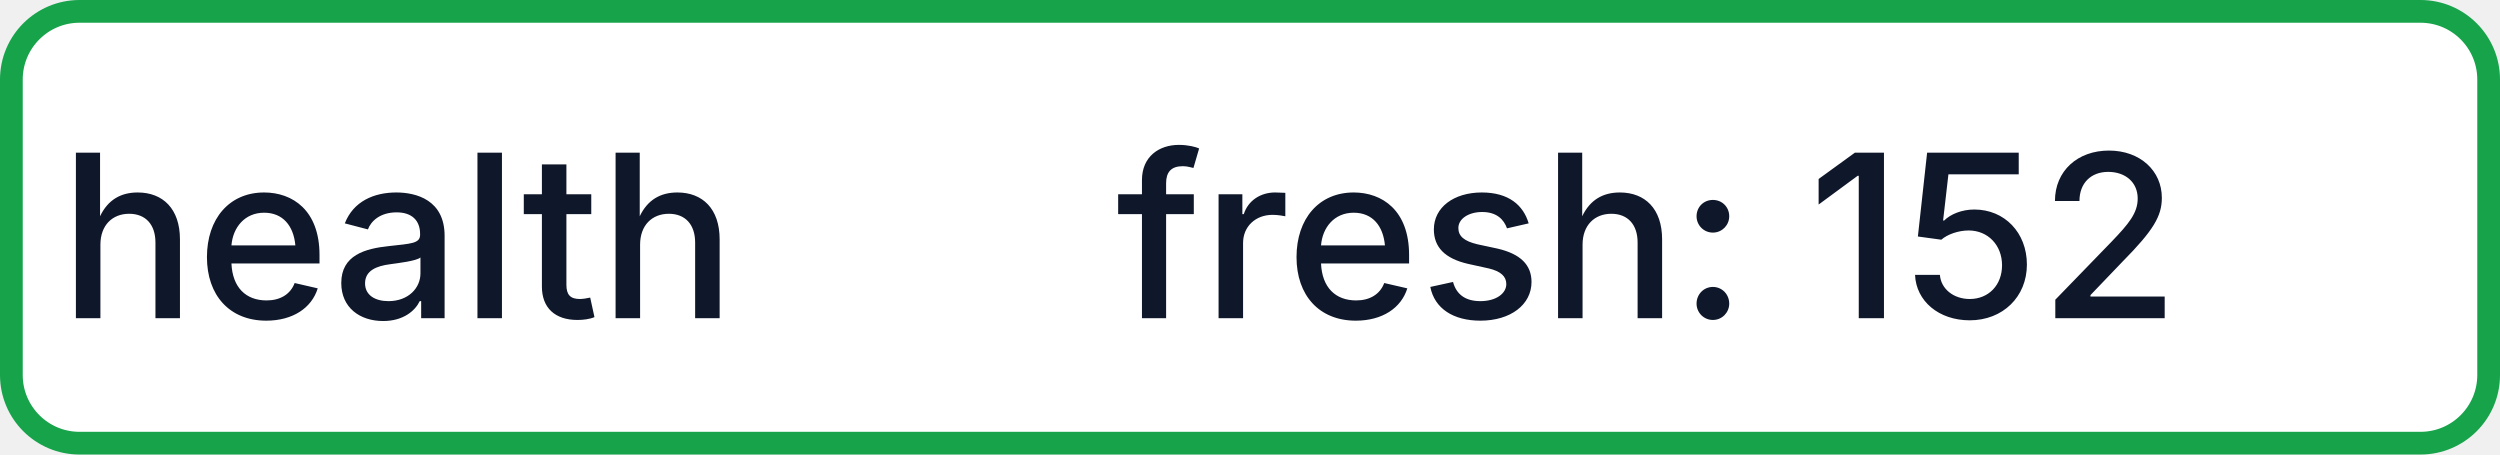
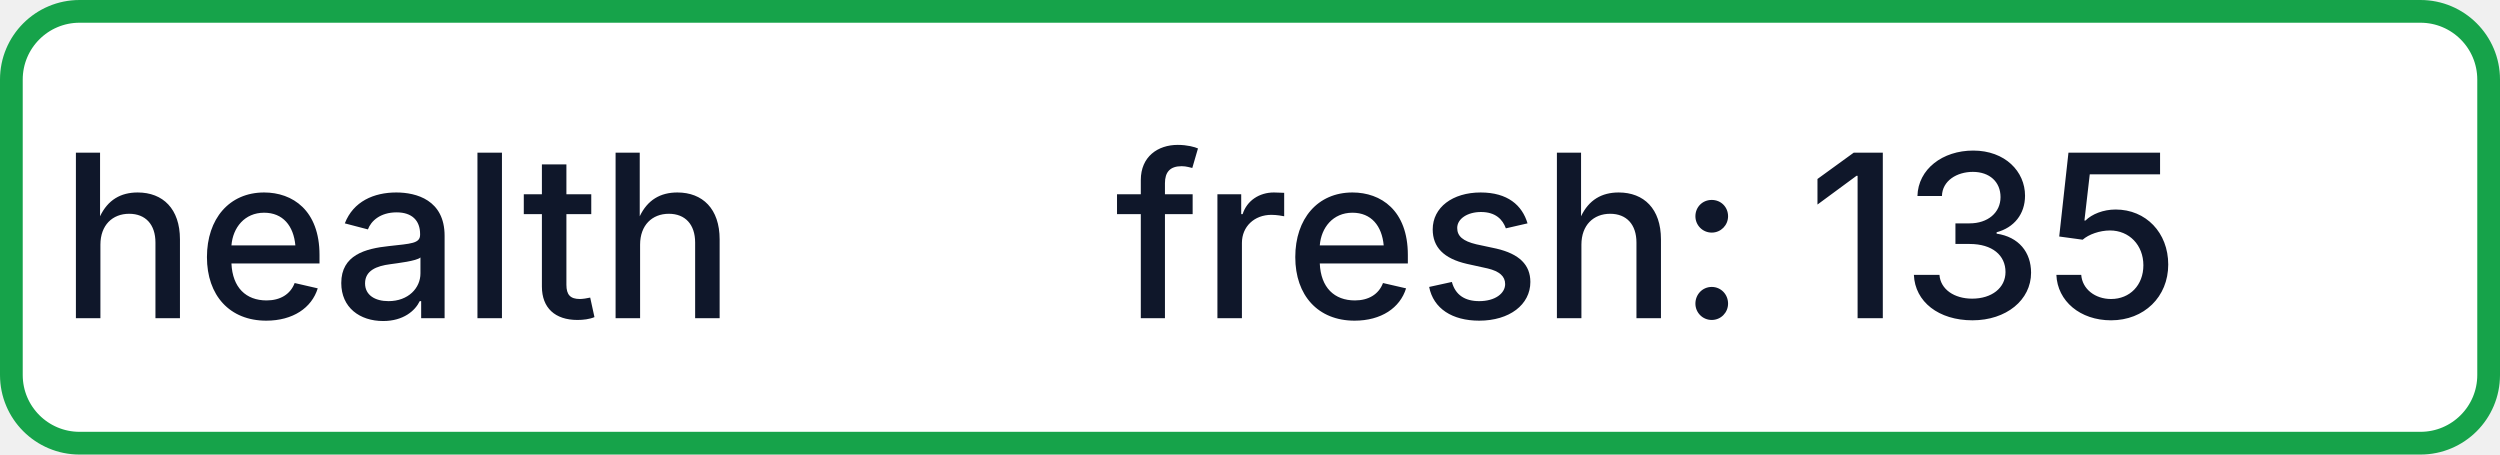
- <svg xmlns="http://www.w3.org/2000/svg" width="110" height="20" role="img" aria-label="health: fresh: 152">
+ <svg xmlns="http://www.w3.org/2000/svg" width="110" height="20" role="img" aria-label="health: fresh: 135">
  <rect x="0.5" y="0.5" width="109" height="19" rx="3" fill="#FFFFFF" stroke="#16A34A" stroke-width="1" />
  <g fill="#0F172A" text-anchor="middle" font-family="-apple-system,BlinkMacSystemFont,Segoe UI,sans-serif" font-size="10" font-weight="500">
    <text x="17.5" y="14">health</text>
-     <text x="72.5" y="14" textLength="68" lengthAdjust="spacingAndGlyphs">fresh: 152</text>
+     <text x="72.5" y="14" textLength="68" lengthAdjust="spacingAndGlyphs">fresh: 135</text>
  </g>
</svg>
